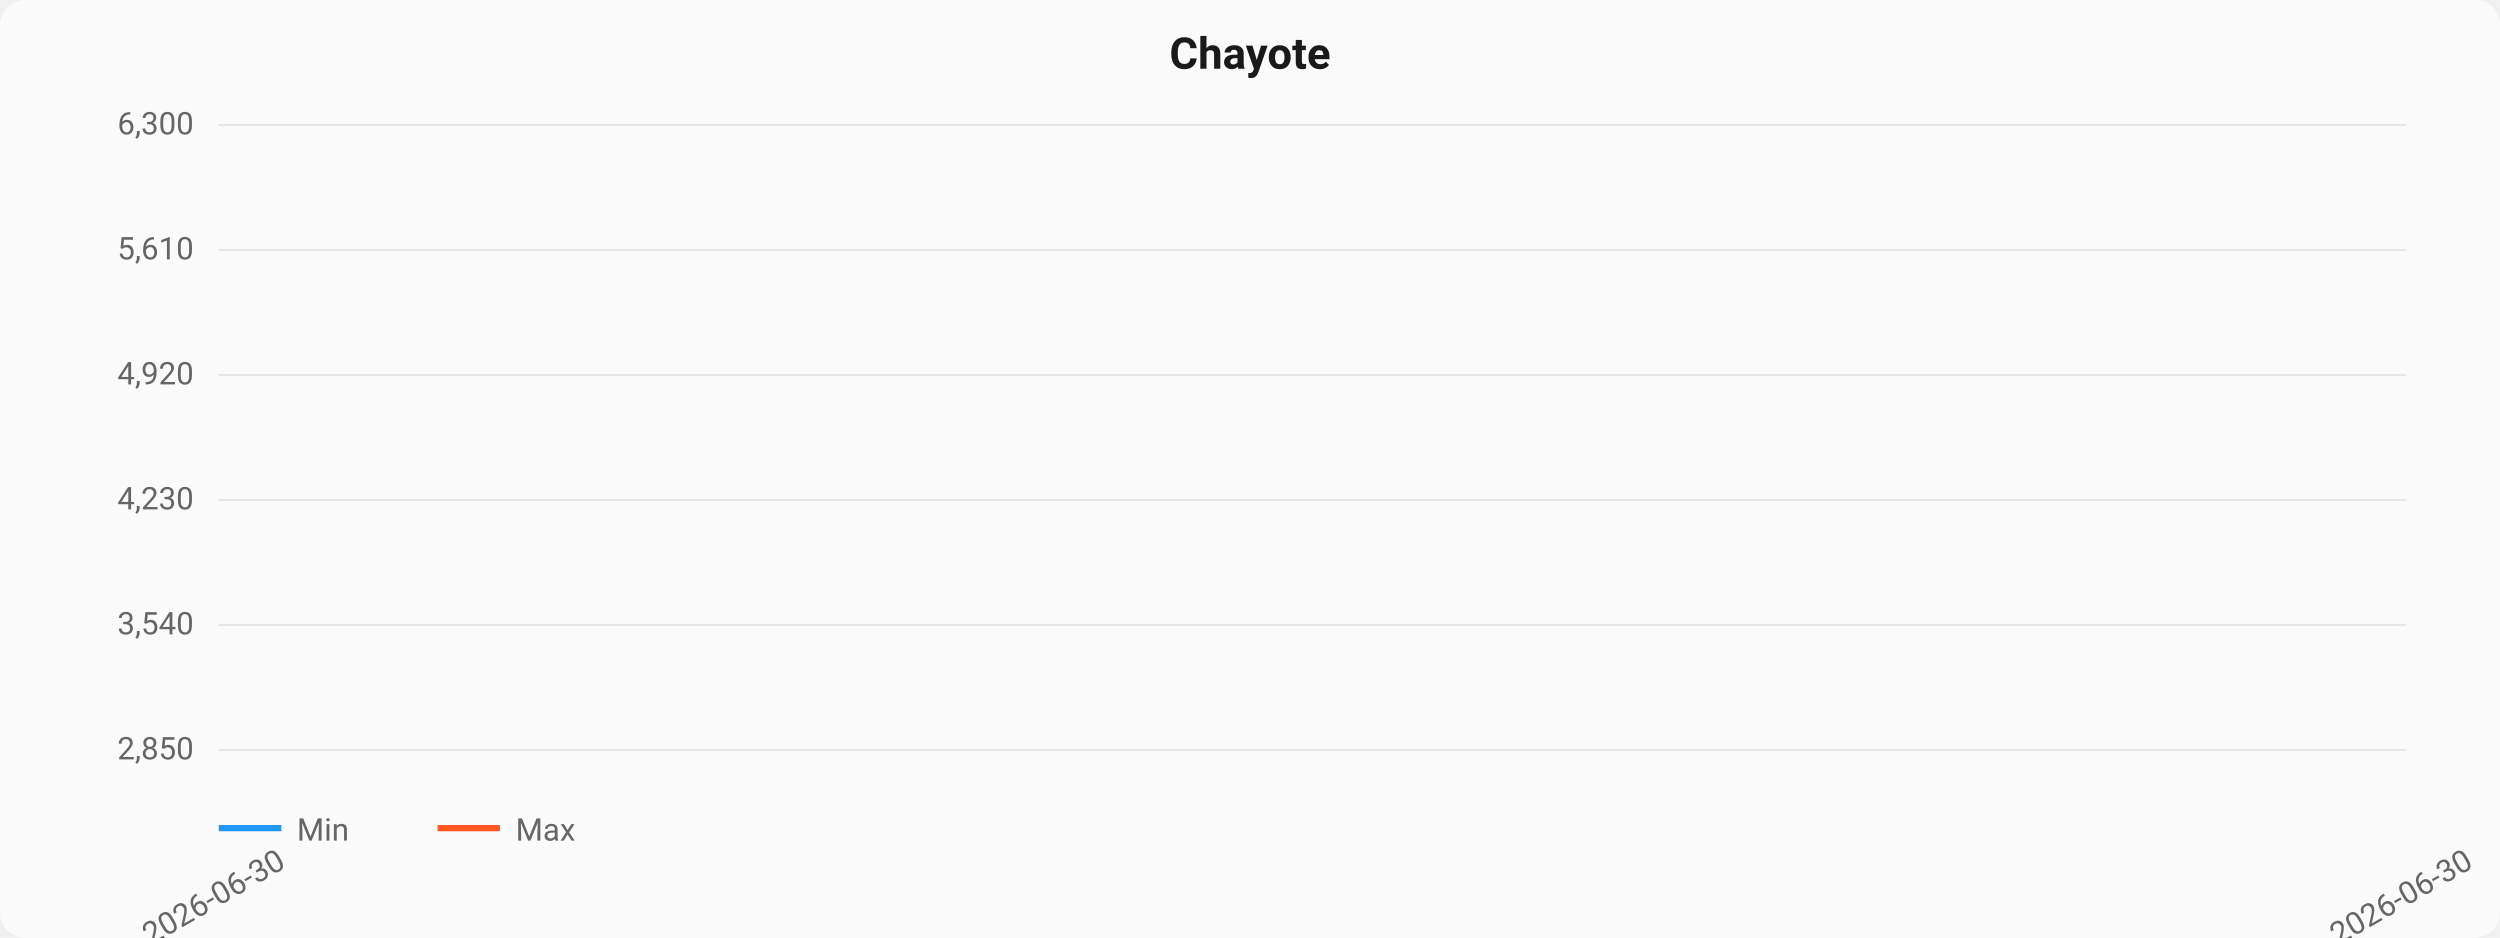
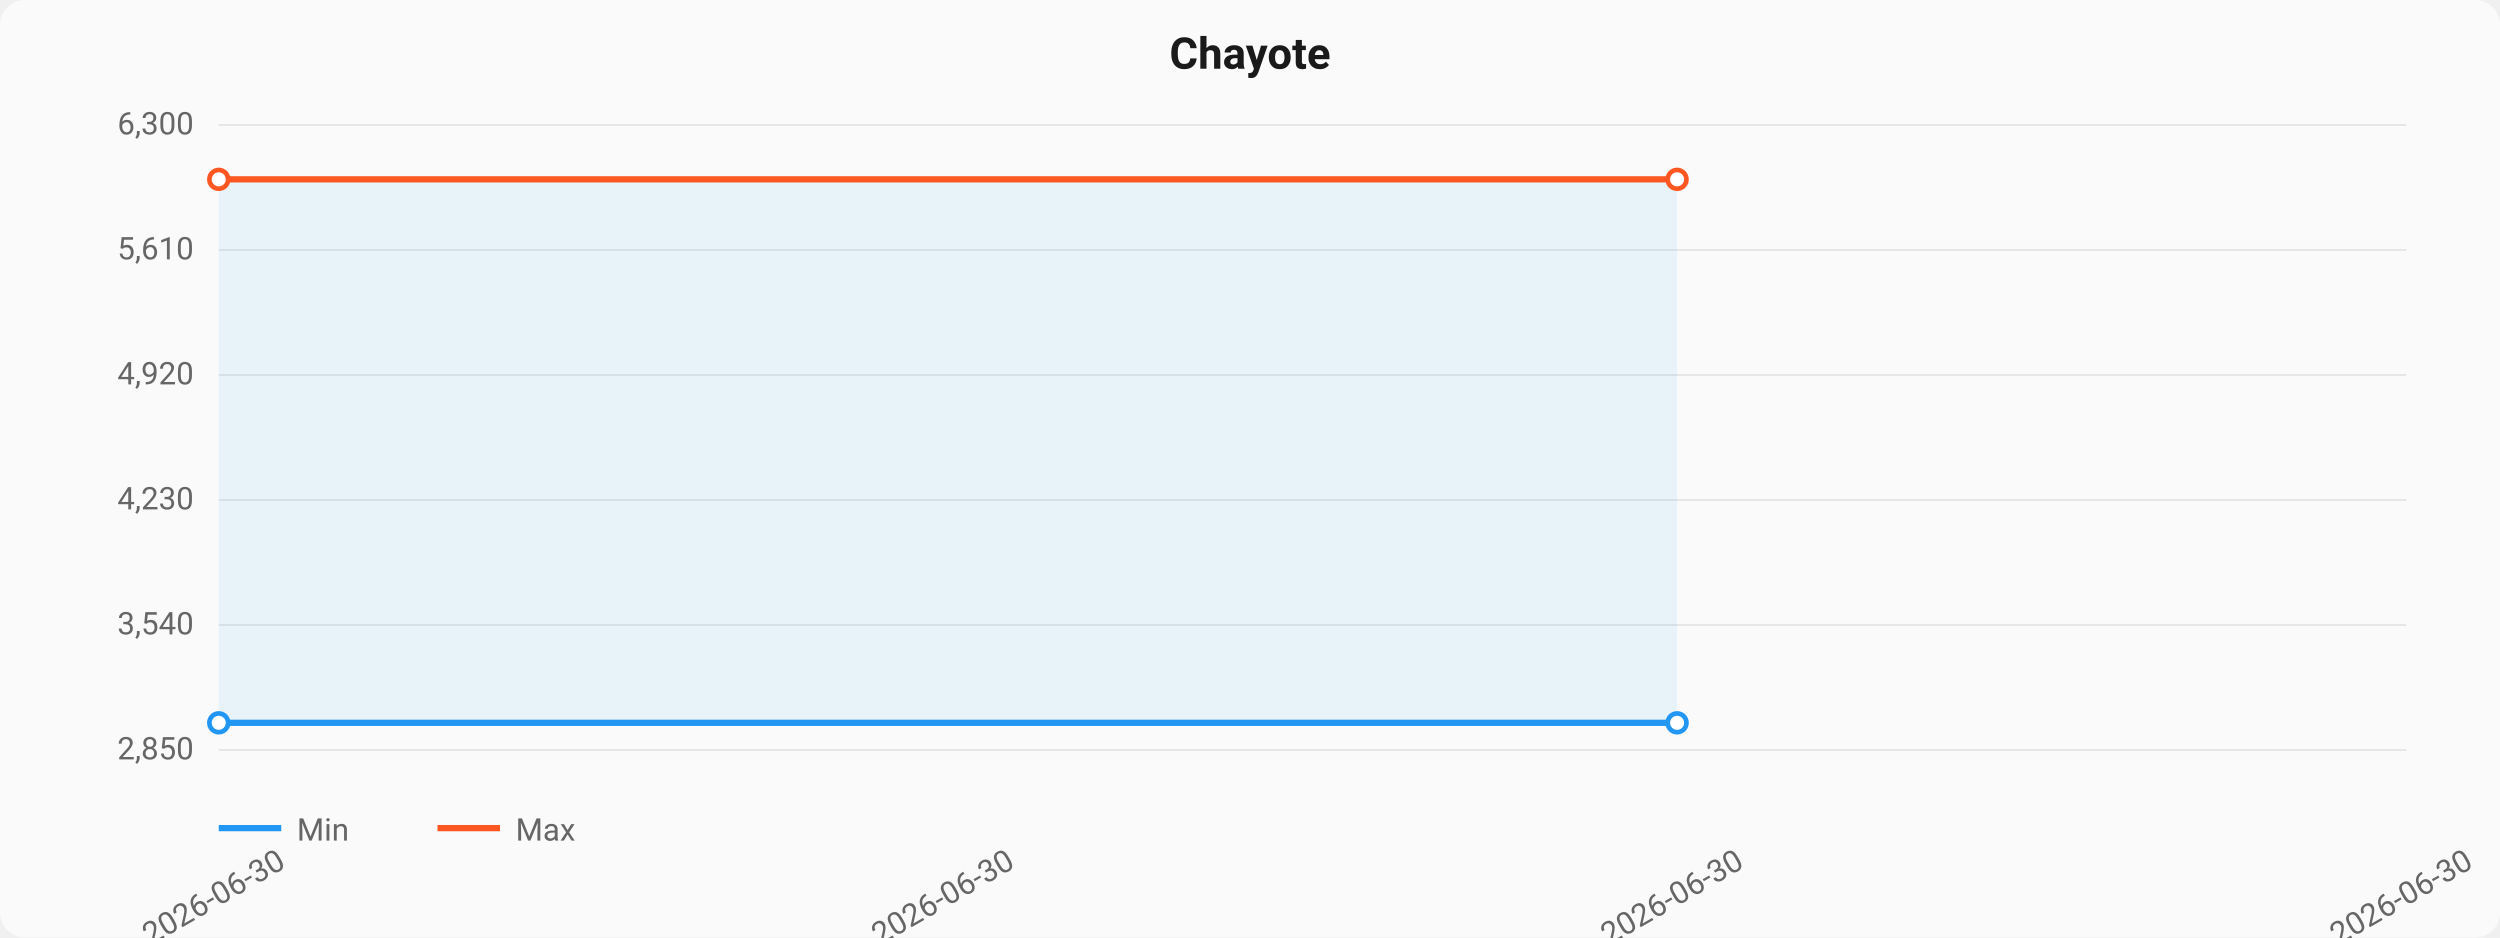
<svg xmlns="http://www.w3.org/2000/svg" viewBox="0 0 800 300" width="800" height="300">
  <style>
  text { font-family: -apple-system, BlinkMacSystemFont, "Segoe UI", Roboto, sans-serif; }
  .title { font-size: 14px; font-weight: 600; fill: #1a1a1a; }
  .axis { font-size: 10px; fill: #666; }
  .grid { stroke: #e0e0e0; stroke-width: 0.5; }
  .line-min { stroke: #2196F3; stroke-width: 2; fill: none; }
  .line-max { stroke: #FF5722; stroke-width: 2; fill: none; }
  .area { fill: rgba(33,150,243,0.08); }
  .dot { fill: white; stroke-width: 1.5; }
</style>
  <rect width="800" height="300" fill="#fafafa" rx="8" />
  <text x="400" y="22" text-anchor="middle" class="title">Chayote</text>
  <line x1="70" y1="40.0" x2="770" y2="40.0" class="grid" />
  <text x="62" y="43.0" text-anchor="end" class="axis">6,300</text>
  <line x1="70" y1="80.0" x2="770" y2="80.0" class="grid" />
  <text x="62" y="83.0" text-anchor="end" class="axis">5,610</text>
  <line x1="70" y1="120.0" x2="770" y2="120.0" class="grid" />
  <text x="62" y="123.0" text-anchor="end" class="axis">4,920</text>
  <line x1="70" y1="160.0" x2="770" y2="160.0" class="grid" />
  <text x="62" y="163.0" text-anchor="end" class="axis">4,230</text>
  <line x1="70" y1="200.0" x2="770" y2="200.0" class="grid" />
  <text x="62" y="203.0" text-anchor="end" class="axis">3,540</text>
  <line x1="70" y1="240.0" x2="770" y2="240.0" class="grid" />
  <text x="62" y="243.0" text-anchor="end" class="axis">2,850</text>
+   <path d="M 70.0,231.304 L 536.667,231.304 L 536.667,57.391 L 70.0,57.391 Z" class="area" />
+   <path d="M 70.0,231.304 L 536.667,231.304" class="line-min" />
+   <circle cx="70.0" cy="231.304" r="3" class="dot" stroke="#2196F3" />
+   <circle cx="536.667" cy="231.304" r="3" class="dot" stroke="#2196F3" />
+   <path d="M 70.0,57.391 L 536.667,57.391" class="line-max" />
+   <circle cx="70.0" cy="57.391" r="3" class="dot" stroke="#FF5722" />
+   <circle cx="536.667" cy="57.391" r="3" class="dot" stroke="#FF5722" />
  <text x="70.0" y="290" text-anchor="middle" class="axis" transform="rotate(-30, 70.0, 290)">2026-06-30</text>
+   <text x="303.333" y="290" text-anchor="middle" class="axis" transform="rotate(-30, 303.3333, 290)">2026-06-30</text>
+   <text x="536.667" y="290" text-anchor="middle" class="axis" transform="rotate(-30, 536.6667, 290)">2026-06-30</text>
  <text x="770.0" y="290" text-anchor="middle" class="axis" transform="rotate(-30, 770.0, 290)">2026-06-30</text>
  <line x1="70" y1="265" x2="90" y2="265" class="line-min" />
  <text x="95" y="269" class="axis">Min</text>
  <line x1="140" y1="265" x2="160" y2="265" class="line-max" />
  <text x="165" y="269" class="axis">Max</text>
</svg>
